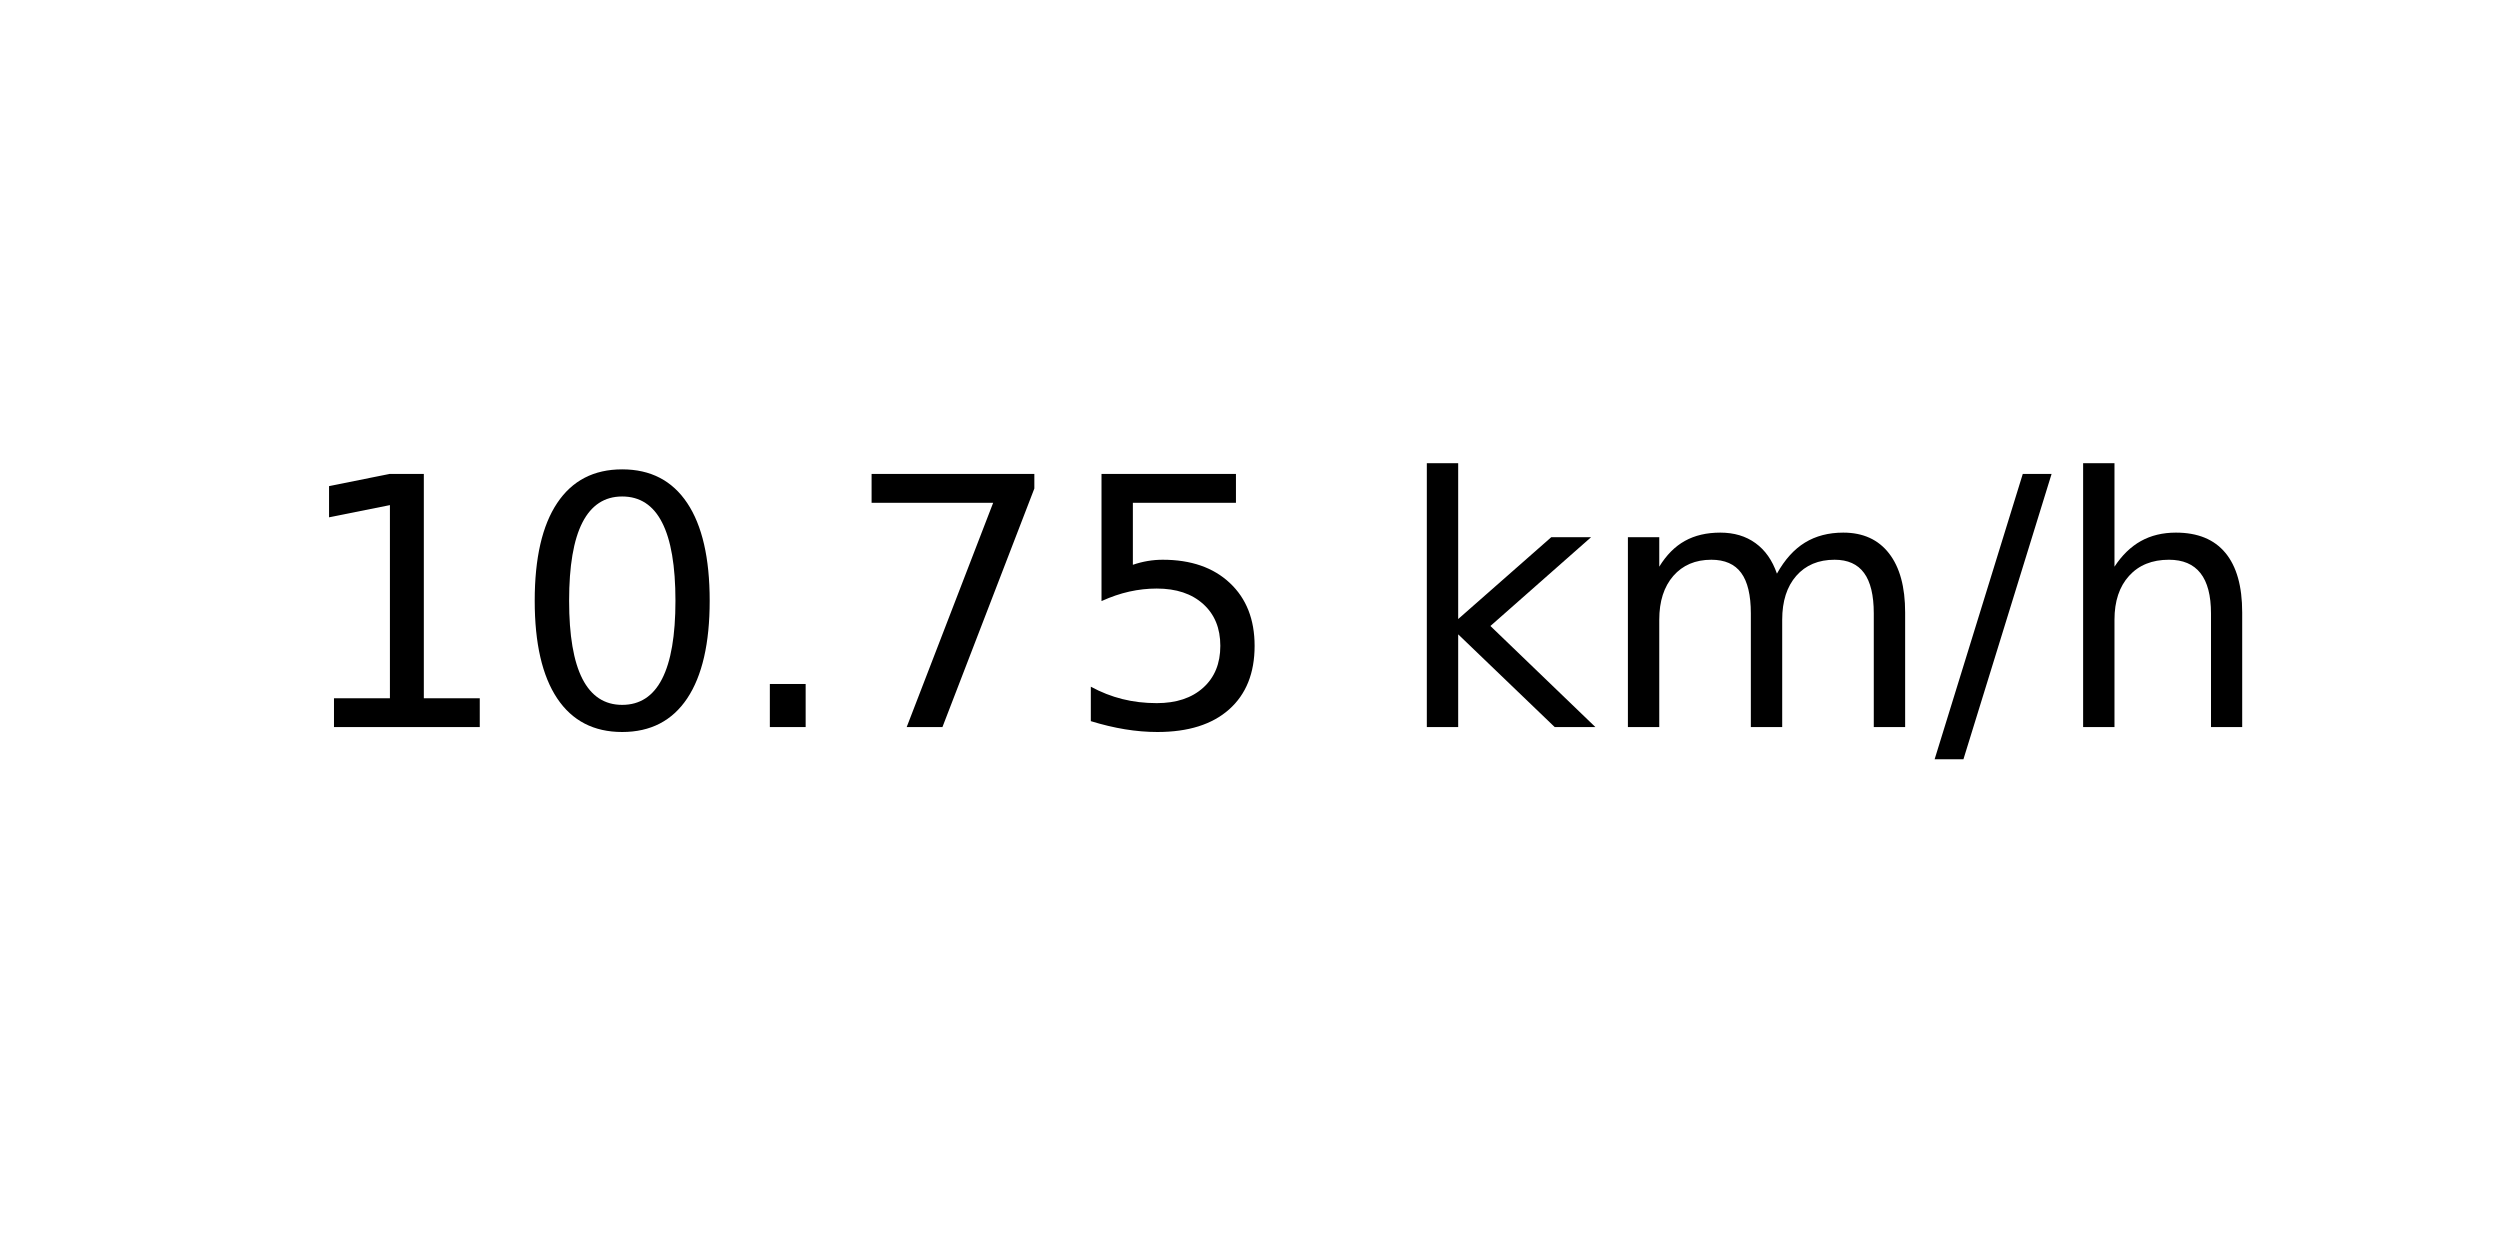
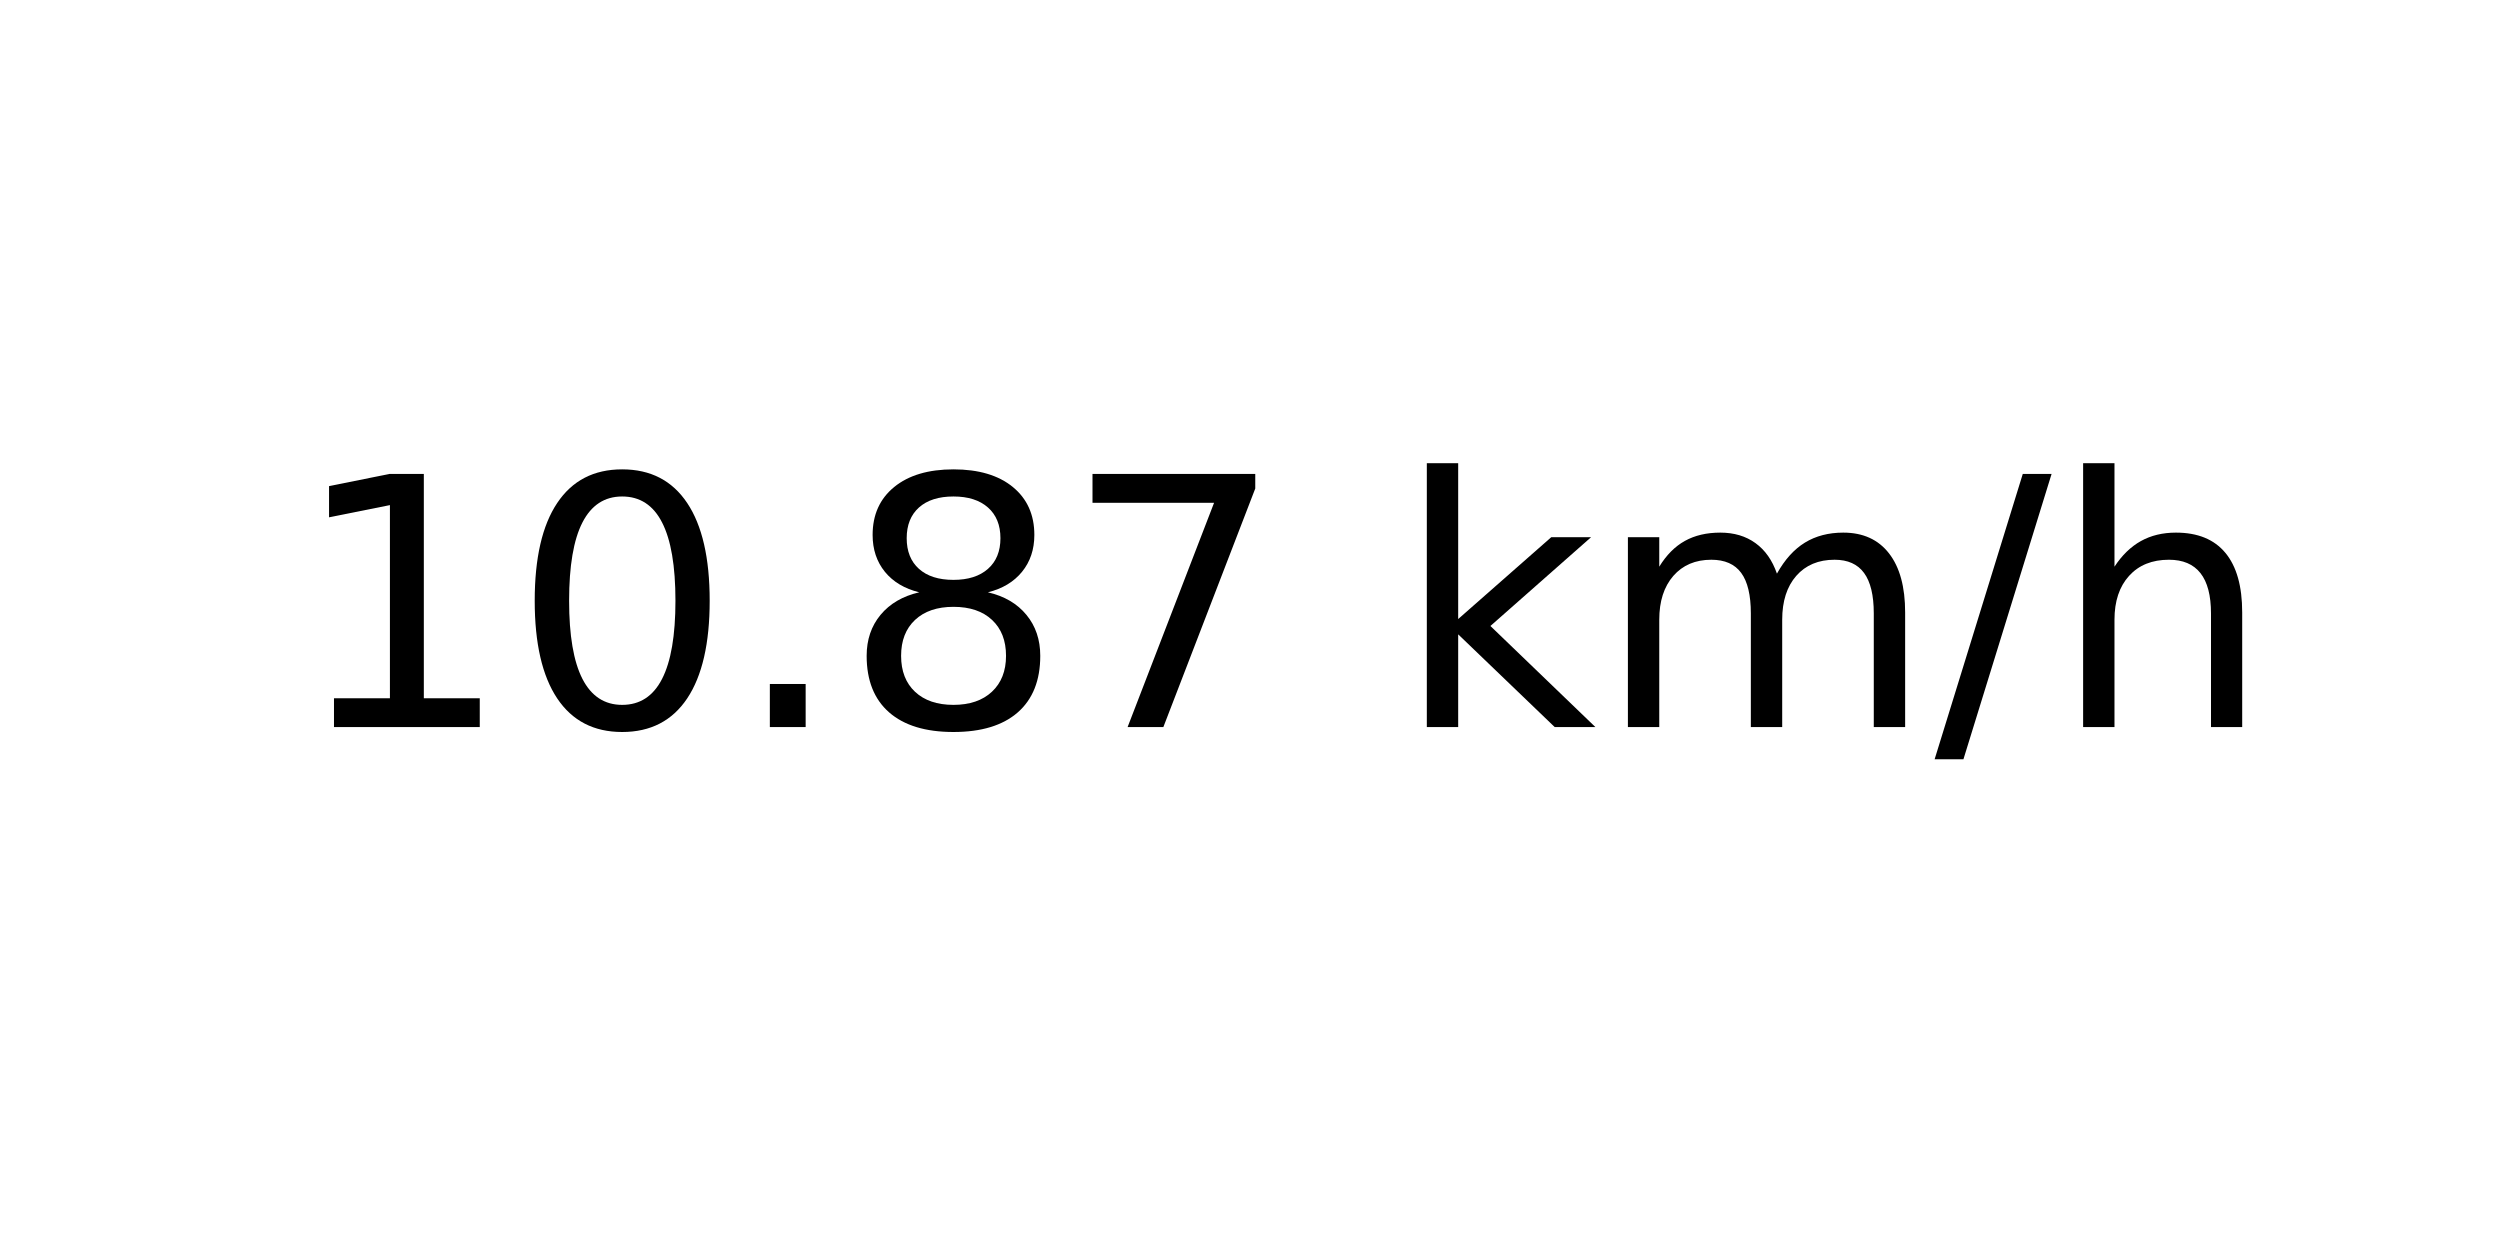
<svg xmlns="http://www.w3.org/2000/svg" xmlns:xlink="http://www.w3.org/1999/xlink" width="72pt" height="36pt" viewBox="0 0 72 36" version="1.1">
  <defs>
    <style type="text/css">*{stroke-linejoin: round; stroke-linecap: butt}</style>
  </defs>
  <g id="figure_1">
    <g id="axes_1">
      <g id="text_1">
        <g transform="translate(8.378125 20.93937) scale(0.1 -0.1)">
          <defs>
            <path id="DejaVuSans-31" d="M 794 531  L 1825 531  L 1825 4091  L 703 3866  L 703 4441  L 1819 4666  L 2450 4666  L 2450 531  L 3481 531  L 3481 0  L 794 0  L 794 531  z " transform="scale(0.015625)" />
            <path id="DejaVuSans-30" d="M 2034 4250  Q 1547 4250 1301 3770  Q 1056 3291 1056 2328  Q 1056 1369 1301 889  Q 1547 409 2034 409  Q 2525 409 2770 889  Q 3016 1369 3016 2328  Q 3016 3291 2770 3770  Q 2525 4250 2034 4250  z M 2034 4750  Q 2819 4750 3233 4129  Q 3647 3509 3647 2328  Q 3647 1150 3233 529  Q 2819 -91 2034 -91  Q 1250 -91 836 529  Q 422 1150 422 2328  Q 422 3509 836 4129  Q 1250 4750 2034 4750  z " transform="scale(0.015625)" />
            <path id="DejaVuSans-2e" d="M 684 794  L 1344 794  L 1344 0  L 684 0  L 684 794  z " transform="scale(0.015625)" />
+             <path id="DejaVuSans-38" d="M 2034 2216  Q 1584 2216 1326 1975  Q 1069 1734 1069 1313  Q 1069 891 1326 650  Q 1584 409 2034 409  Q 2484 409 2743 651  Q 3003 894 3003 1313  Q 3003 1734 2745 1975  Q 2488 2216 2034 2216  z M 1403 2484  Q 997 2584 770 2862  Q 544 3141 544 3541  Q 544 4100 942 4425  Q 1341 4750 2034 4750  Q 2731 4750 3128 4425  Q 3525 4100 3525 3541  Q 3525 3141 3298 2862  Q 3072 2584 2669 2484  Q 3125 2378 3379 2068  Q 3634 1759 3634 1313  Q 3634 634 3220 271  Q 2806 -91 2034 -91  Q 1263 -91 848 271  Q 434 634 434 1313  Q 434 1759 690 2068  Q 947 2378 1403 2484  z M 1172 3481  Q 1172 3119 1398 2916  Q 1625 2713 2034 2713  Q 2441 2713 2670 2916  Q 2900 3119 2900 3481  Q 2900 3844 2670 4047  Q 2441 4250 2034 4250  Q 1625 4250 1398 4047  Q 1172 3844 1172 3481  z " transform="scale(0.015625)" />
            <path id="DejaVuSans-37" d="M 525 4666  L 3525 4666  L 3525 4397  L 1831 0  L 1172 0  L 2766 4134  L 525 4134  L 525 4666  z " transform="scale(0.015625)" />
-             <path id="DejaVuSans-35" d="M 691 4666  L 3169 4666  L 3169 4134  L 1269 4134  L 1269 2991  Q 1406 3038 1543 3061  Q 1681 3084 1819 3084  Q 2600 3084 3056 2656  Q 3513 2228 3513 1497  Q 3513 744 3044 326  Q 2575 -91 1722 -91  Q 1428 -91 1123 -41  Q 819 9 494 109  L 494 744  Q 775 591 1075 516  Q 1375 441 1709 441  Q 2250 441 2565 725  Q 2881 1009 2881 1497  Q 2881 1984 2565 2268  Q 2250 2553 1709 2553  Q 1456 2553 1204 2497  Q 953 2441 691 2322  L 691 4666  z " transform="scale(0.015625)" />
            <path id="DejaVuSans-20" transform="scale(0.015625)" />
            <path id="DejaVuSans-6b" d="M 581 4863  L 1159 4863  L 1159 1991  L 2875 3500  L 3609 3500  L 1753 1863  L 3688 0  L 2938 0  L 1159 1709  L 1159 0  L 581 0  L 581 4863  z " transform="scale(0.015625)" />
            <path id="DejaVuSans-6d" d="M 3328 2828  Q 3544 3216 3844 3400  Q 4144 3584 4550 3584  Q 5097 3584 5394 3201  Q 5691 2819 5691 2113  L 5691 0  L 5113 0  L 5113 2094  Q 5113 2597 4934 2840  Q 4756 3084 4391 3084  Q 3944 3084 3684 2787  Q 3425 2491 3425 1978  L 3425 0  L 2847 0  L 2847 2094  Q 2847 2600 2669 2842  Q 2491 3084 2119 3084  Q 1678 3084 1418 2786  Q 1159 2488 1159 1978  L 1159 0  L 581 0  L 581 3500  L 1159 3500  L 1159 2956  Q 1356 3278 1631 3431  Q 1906 3584 2284 3584  Q 2666 3584 2933 3390  Q 3200 3197 3328 2828  z " transform="scale(0.015625)" />
            <path id="DejaVuSans-2f" d="M 1625 4666  L 2156 4666  L 531 -594  L 0 -594  L 1625 4666  z " transform="scale(0.015625)" />
            <path id="DejaVuSans-68" d="M 3513 2113  L 3513 0  L 2938 0  L 2938 2094  Q 2938 2591 2744 2837  Q 2550 3084 2163 3084  Q 1697 3084 1428 2787  Q 1159 2491 1159 1978  L 1159 0  L 581 0  L 581 4863  L 1159 4863  L 1159 2956  Q 1366 3272 1645 3428  Q 1925 3584 2291 3584  Q 2894 3584 3203 3211  Q 3513 2838 3513 2113  z " transform="scale(0.015625)" />
          </defs>
          <use xlink:href="#DejaVuSans-31" />
          <use xlink:href="#DejaVuSans-30" x="63.623" />
          <use xlink:href="#DejaVuSans-2e" x="127.246" />
-           <use xlink:href="#DejaVuSans-37" x="159.033" />
-           <use xlink:href="#DejaVuSans-35" x="222.656" />
+           <use xlink:href="#DejaVuSans-38" x="159.033" />
+           <use xlink:href="#DejaVuSans-37" x="222.656" />
          <use xlink:href="#DejaVuSans-20" x="286.279" />
          <use xlink:href="#DejaVuSans-6b" x="318.066" />
          <use xlink:href="#DejaVuSans-6d" x="375.977" />
          <use xlink:href="#DejaVuSans-2f" x="473.389" />
          <use xlink:href="#DejaVuSans-68" x="507.08" />
        </g>
      </g>
    </g>
  </g>
</svg>
